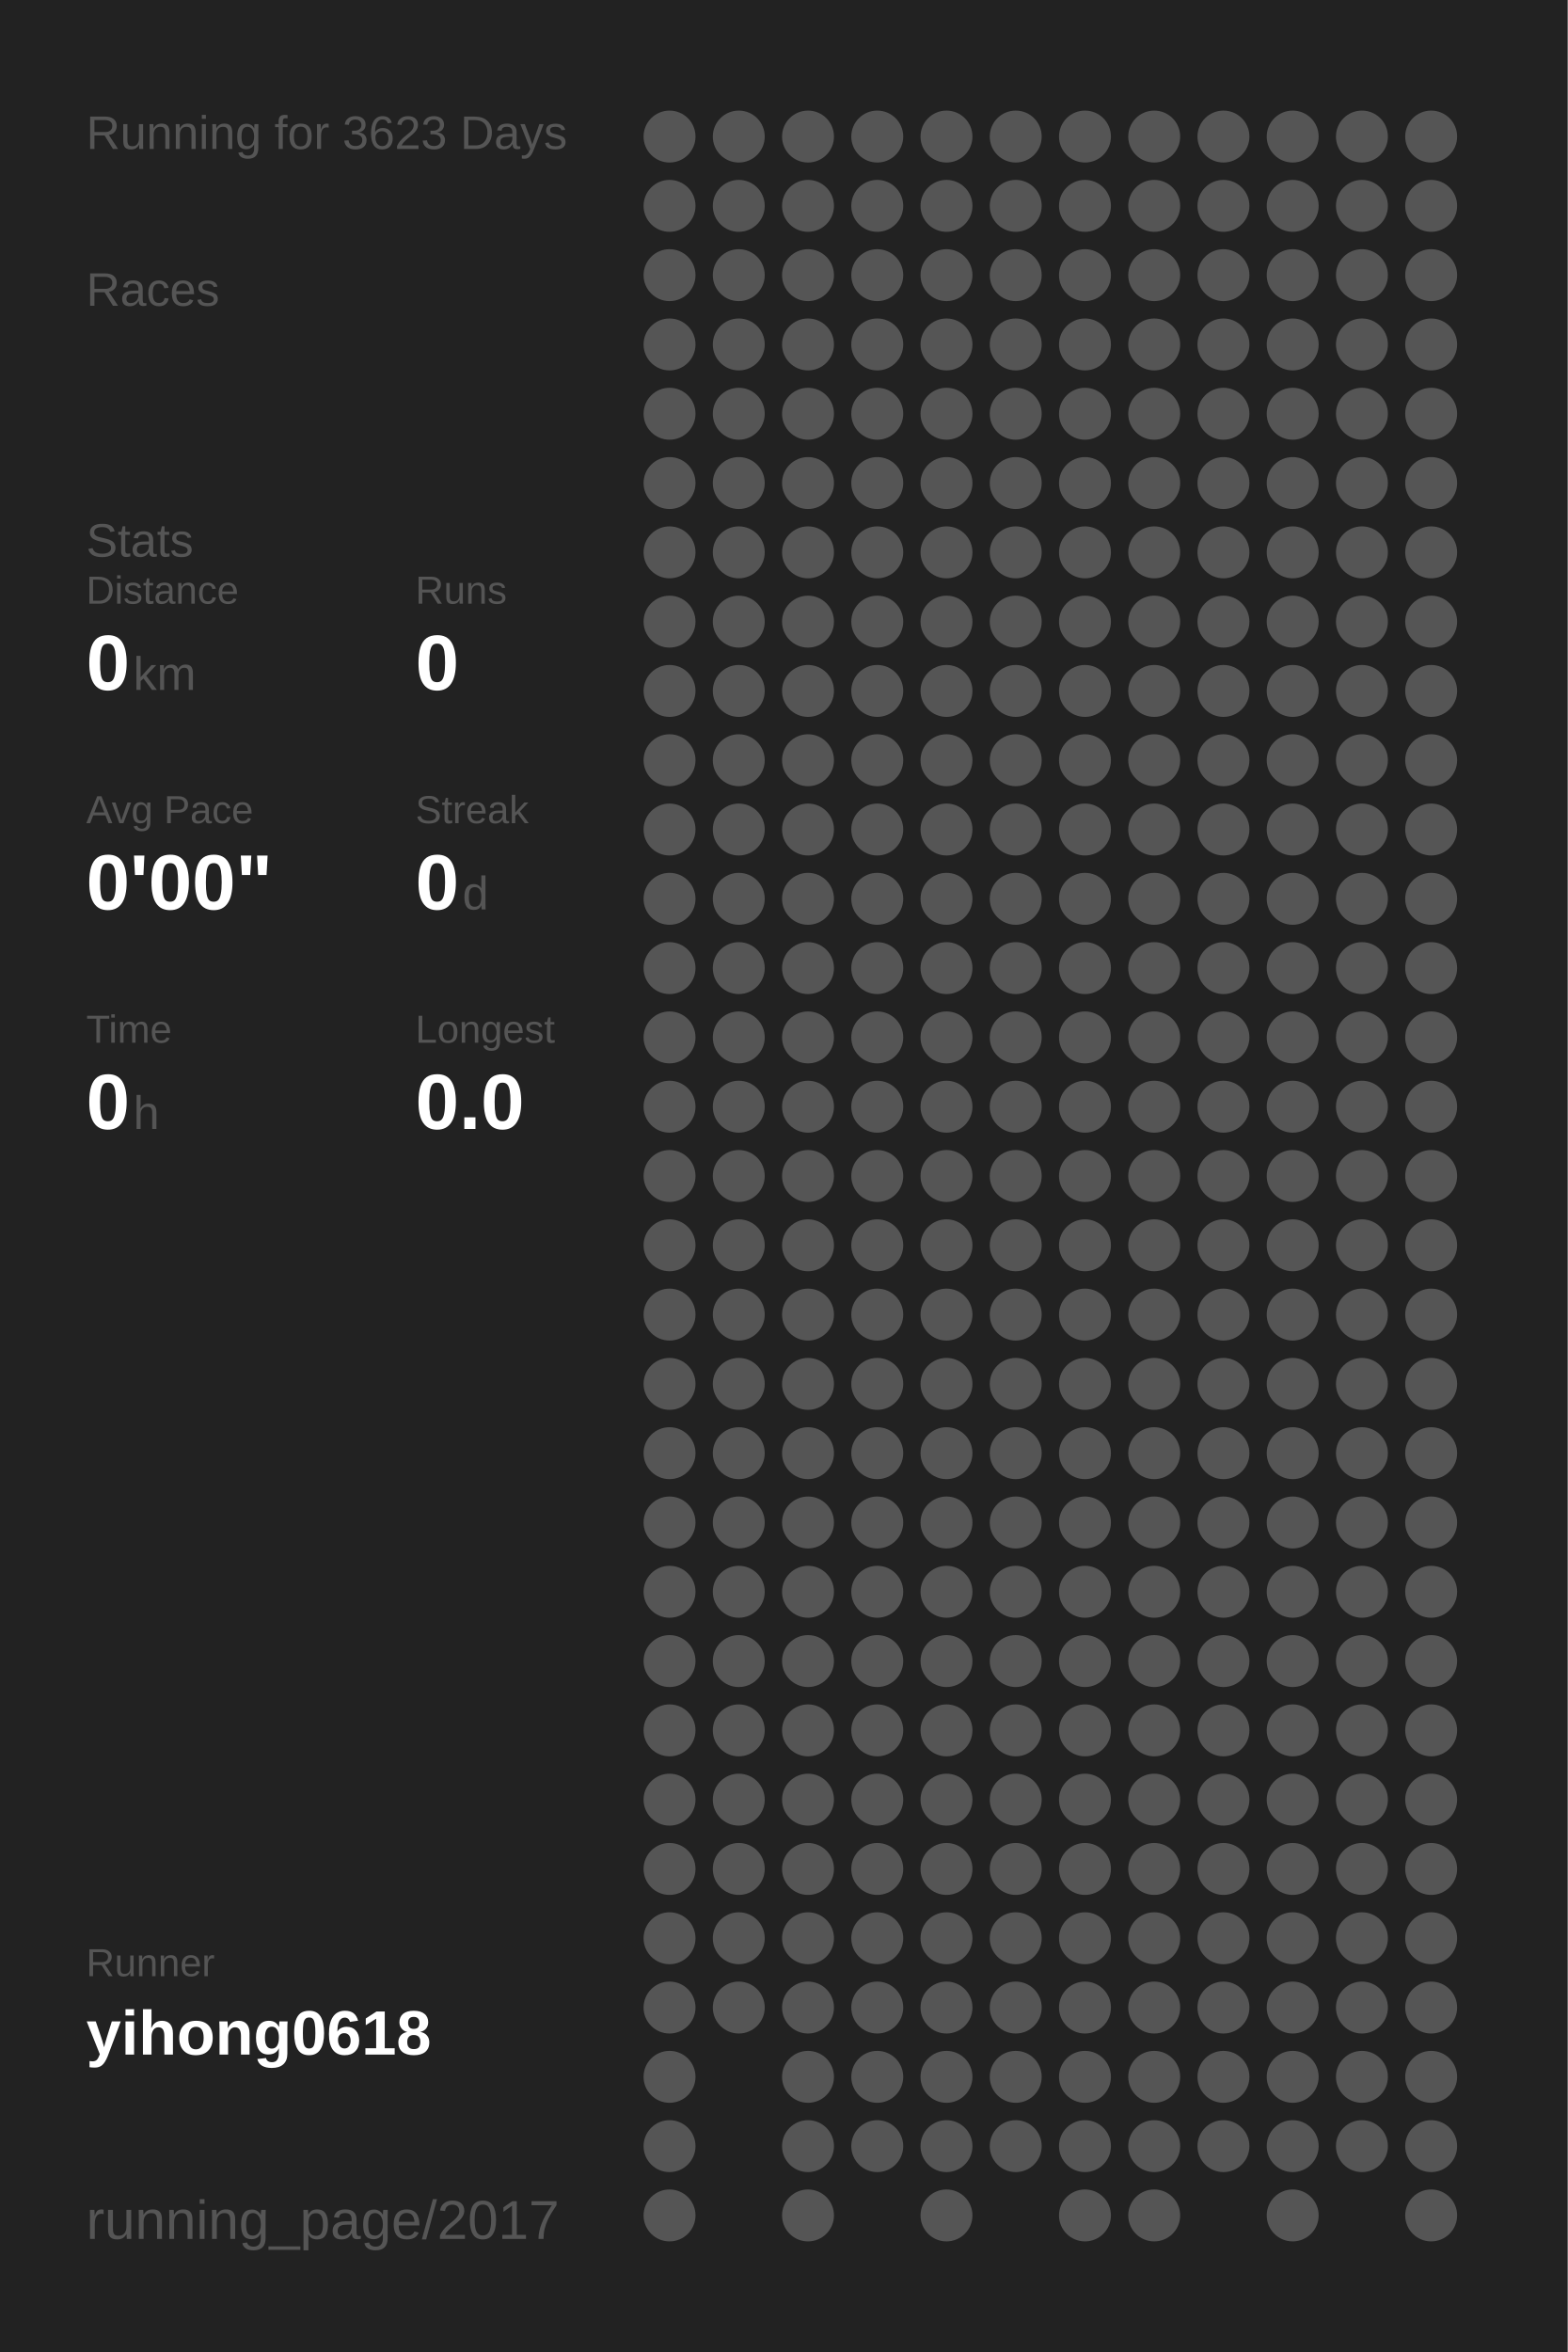
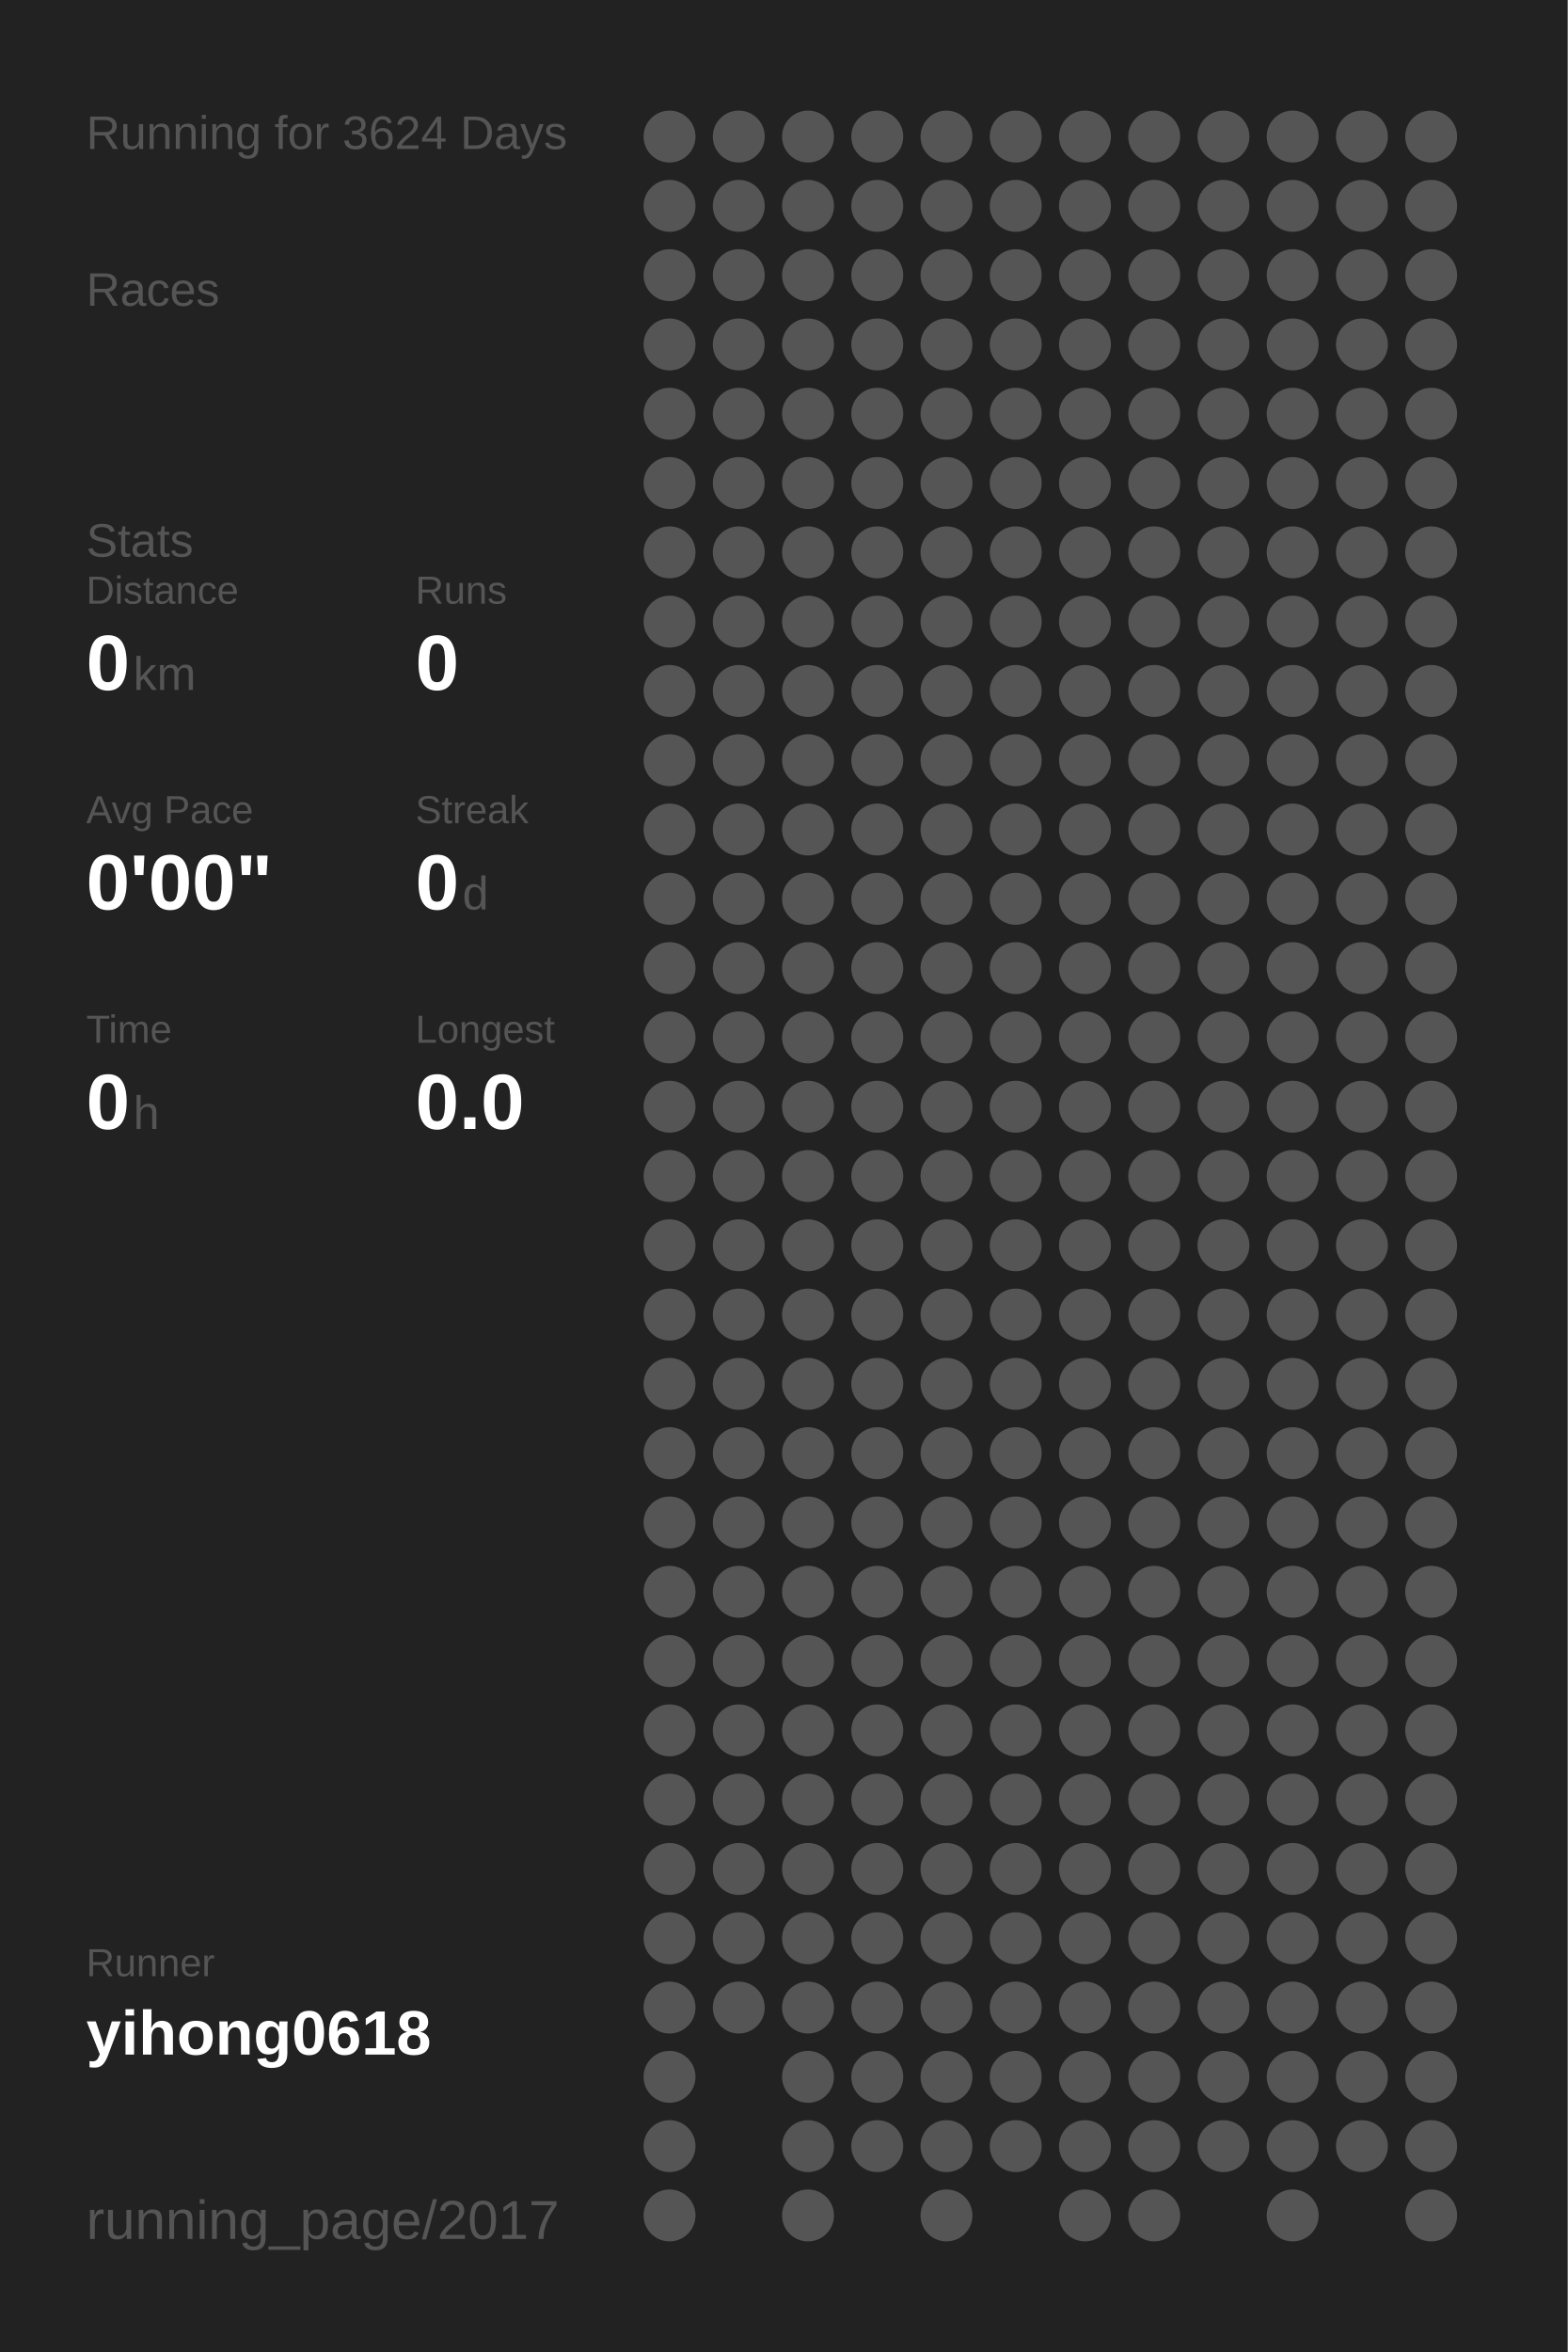
<svg xmlns="http://www.w3.org/2000/svg" baseProfile="full" height="300mm" version="1.1" viewBox="0,0,200,300" width="200mm">
  <defs />
  <rect fill="#222222" height="300" width="200" x="0" y="0" />
-   <text fill="#555555" style="font-size:6px; font-family:Arial;" x="11" y="19">Running for 3623 Days</text>
+   <text fill="#555555" style="font-size:6px; font-family:Arial;" x="11" y="19">Running for 3624 Days</text>
  <text fill="#555555" style="font-size:6px; font-family:Arial;" x="11" y="39">Races</text>
  <text fill="#555555" style="font-size:6px; font-family:Arial;" x="11" y="71">Stats</text>
  <text fill="#555555" style="font-size:5px; font-family:Arial;" x="11" y="77">Distance</text>
  <text fill="#FFFFFF" style="font-size:10px; font-family:Arial; font-weight:bold;" x="11" y="88">0</text>
  <text fill="#555555" style="font-size:6px; font-family:Arial;" x="17" y="88">km</text>
  <text fill="#555555" style="font-size:5px; font-family:Arial;" x="53" y="77">Runs</text>
  <text fill="#FFFFFF" style="font-size:10px; font-family:Arial; font-weight:bold;" x="53" y="88">0</text>
  <text fill="#555555" style="font-size:5px; font-family:Arial;" x="11" y="105">Avg Pace</text>
  <text fill="#FFFFFF" style="font-size:10px; font-family:Arial; font-weight:bold;" x="11" y="116">0'00"</text>
  <text fill="#555555" style="font-size:5px; font-family:Arial;" x="53" y="105">Streak</text>
  <text fill="#FFFFFF" style="font-size:10px; font-family:Arial; font-weight:bold;" x="53" y="116">0</text>
  <text fill="#555555" style="font-size:6px; font-family:Arial;" x="59" y="116">d</text>
  <text fill="#555555" style="font-size:5px; font-family:Arial;" x="11" y="133">Time</text>
  <text fill="#FFFFFF" style="font-size:10px; font-family:Arial; font-weight:bold;" x="11" y="144">0</text>
  <text fill="#555555" style="font-size:6px; font-family:Arial;" x="17" y="144">h</text>
  <text fill="#555555" style="font-size:5px; font-family:Arial;" x="53" y="133">Longest</text>
  <text fill="#FFFFFF" style="font-size:10px; font-family:Arial; font-weight:bold;" x="53" y="144">0.0</text>
  <text fill="#555555" style="font-size:5px; font-family:Arial;" x="11" y="252.065">Runner</text>
  <text fill="#FFFFFF" style="font-size:8px; font-family:Arial; font-weight:bold;" x="11" y="262.065">yihong0618</text>
  <text fill="#555555" style="font-size:7px; font-family:Arial;" x="11" y="285.581">running_page/2017</text>
  <circle cx="85.417" cy="17.419" fill="#555555" r="3.312" />
  <circle cx="85.417" cy="26.258" fill="#555555" r="3.312" />
  <circle cx="85.417" cy="35.097" fill="#555555" r="3.312" />
  <circle cx="85.417" cy="43.935" fill="#555555" r="3.312" />
  <circle cx="85.417" cy="52.774" fill="#555555" r="3.312" />
  <circle cx="85.417" cy="61.613" fill="#555555" r="3.312" />
  <circle cx="85.417" cy="70.452" fill="#555555" r="3.312" />
  <circle cx="85.417" cy="79.29" fill="#555555" r="3.312" />
  <circle cx="85.417" cy="88.129" fill="#555555" r="3.312" />
  <circle cx="85.417" cy="96.968" fill="#555555" r="3.312" />
  <circle cx="85.417" cy="105.806" fill="#555555" r="3.312" />
  <circle cx="85.417" cy="114.645" fill="#555555" r="3.312" />
  <circle cx="85.417" cy="123.484" fill="#555555" r="3.312" />
  <circle cx="85.417" cy="132.323" fill="#555555" r="3.312" />
  <circle cx="85.417" cy="141.161" fill="#555555" r="3.312" />
  <circle cx="85.417" cy="150" fill="#555555" r="3.312" />
  <circle cx="85.417" cy="158.839" fill="#555555" r="3.312" />
  <circle cx="85.417" cy="167.677" fill="#555555" r="3.312" />
  <circle cx="85.417" cy="176.516" fill="#555555" r="3.312" />
  <circle cx="85.417" cy="185.355" fill="#555555" r="3.312" />
  <circle cx="85.417" cy="194.194" fill="#555555" r="3.312" />
  <circle cx="85.417" cy="203.032" fill="#555555" r="3.312" />
  <circle cx="85.417" cy="211.871" fill="#555555" r="3.312" />
  <circle cx="85.417" cy="220.71" fill="#555555" r="3.312" />
  <circle cx="85.417" cy="229.548" fill="#555555" r="3.312" />
  <circle cx="85.417" cy="238.387" fill="#555555" r="3.312" />
  <circle cx="85.417" cy="247.226" fill="#555555" r="3.312" />
  <circle cx="85.417" cy="256.065" fill="#555555" r="3.312" />
  <circle cx="85.417" cy="264.903" fill="#555555" r="3.312" />
  <circle cx="85.417" cy="273.742" fill="#555555" r="3.312" />
  <circle cx="85.417" cy="282.581" fill="#555555" r="3.312" />
  <circle cx="94.25" cy="17.419" fill="#555555" r="3.312" />
  <circle cx="94.25" cy="26.258" fill="#555555" r="3.312" />
  <circle cx="94.25" cy="35.097" fill="#555555" r="3.312" />
  <circle cx="94.25" cy="43.935" fill="#555555" r="3.312" />
  <circle cx="94.25" cy="52.774" fill="#555555" r="3.312" />
  <circle cx="94.25" cy="61.613" fill="#555555" r="3.312" />
  <circle cx="94.25" cy="70.452" fill="#555555" r="3.312" />
  <circle cx="94.25" cy="79.29" fill="#555555" r="3.312" />
  <circle cx="94.25" cy="88.129" fill="#555555" r="3.312" />
  <circle cx="94.25" cy="96.968" fill="#555555" r="3.312" />
  <circle cx="94.25" cy="105.806" fill="#555555" r="3.312" />
  <circle cx="94.25" cy="114.645" fill="#555555" r="3.312" />
  <circle cx="94.25" cy="123.484" fill="#555555" r="3.312" />
  <circle cx="94.25" cy="132.323" fill="#555555" r="3.312" />
  <circle cx="94.25" cy="141.161" fill="#555555" r="3.312" />
  <circle cx="94.25" cy="150" fill="#555555" r="3.312" />
  <circle cx="94.25" cy="158.839" fill="#555555" r="3.312" />
  <circle cx="94.25" cy="167.677" fill="#555555" r="3.312" />
  <circle cx="94.25" cy="176.516" fill="#555555" r="3.312" />
  <circle cx="94.25" cy="185.355" fill="#555555" r="3.312" />
  <circle cx="94.25" cy="194.194" fill="#555555" r="3.312" />
  <circle cx="94.25" cy="203.032" fill="#555555" r="3.312" />
  <circle cx="94.25" cy="211.871" fill="#555555" r="3.312" />
  <circle cx="94.25" cy="220.71" fill="#555555" r="3.312" />
  <circle cx="94.25" cy="229.548" fill="#555555" r="3.312" />
  <circle cx="94.25" cy="238.387" fill="#555555" r="3.312" />
  <circle cx="94.25" cy="247.226" fill="#555555" r="3.312" />
  <circle cx="94.25" cy="256.065" fill="#555555" r="3.312" />
  <circle cx="103.083" cy="17.419" fill="#555555" r="3.312" />
  <circle cx="103.083" cy="26.258" fill="#555555" r="3.312" />
  <circle cx="103.083" cy="35.097" fill="#555555" r="3.312" />
  <circle cx="103.083" cy="43.935" fill="#555555" r="3.312" />
  <circle cx="103.083" cy="52.774" fill="#555555" r="3.312" />
  <circle cx="103.083" cy="61.613" fill="#555555" r="3.312" />
  <circle cx="103.083" cy="70.452" fill="#555555" r="3.312" />
  <circle cx="103.083" cy="79.29" fill="#555555" r="3.312" />
  <circle cx="103.083" cy="88.129" fill="#555555" r="3.312" />
  <circle cx="103.083" cy="96.968" fill="#555555" r="3.312" />
  <circle cx="103.083" cy="105.806" fill="#555555" r="3.312" />
  <circle cx="103.083" cy="114.645" fill="#555555" r="3.312" />
  <circle cx="103.083" cy="123.484" fill="#555555" r="3.312" />
  <circle cx="103.083" cy="132.323" fill="#555555" r="3.312" />
  <circle cx="103.083" cy="141.161" fill="#555555" r="3.312" />
  <circle cx="103.083" cy="150" fill="#555555" r="3.312" />
  <circle cx="103.083" cy="158.839" fill="#555555" r="3.312" />
  <circle cx="103.083" cy="167.677" fill="#555555" r="3.312" />
  <circle cx="103.083" cy="176.516" fill="#555555" r="3.312" />
  <circle cx="103.083" cy="185.355" fill="#555555" r="3.312" />
  <circle cx="103.083" cy="194.194" fill="#555555" r="3.312" />
  <circle cx="103.083" cy="203.032" fill="#555555" r="3.312" />
  <circle cx="103.083" cy="211.871" fill="#555555" r="3.312" />
  <circle cx="103.083" cy="220.71" fill="#555555" r="3.312" />
  <circle cx="103.083" cy="229.548" fill="#555555" r="3.312" />
  <circle cx="103.083" cy="238.387" fill="#555555" r="3.312" />
  <circle cx="103.083" cy="247.226" fill="#555555" r="3.312" />
  <circle cx="103.083" cy="256.065" fill="#555555" r="3.312" />
  <circle cx="103.083" cy="264.903" fill="#555555" r="3.312" />
  <circle cx="103.083" cy="273.742" fill="#555555" r="3.312" />
  <circle cx="103.083" cy="282.581" fill="#555555" r="3.312" />
  <circle cx="111.917" cy="17.419" fill="#555555" r="3.312" />
  <circle cx="111.917" cy="26.258" fill="#555555" r="3.312" />
  <circle cx="111.917" cy="35.097" fill="#555555" r="3.312" />
  <circle cx="111.917" cy="43.935" fill="#555555" r="3.312" />
  <circle cx="111.917" cy="52.774" fill="#555555" r="3.312" />
  <circle cx="111.917" cy="61.613" fill="#555555" r="3.312" />
  <circle cx="111.917" cy="70.452" fill="#555555" r="3.312" />
  <circle cx="111.917" cy="79.29" fill="#555555" r="3.312" />
  <circle cx="111.917" cy="88.129" fill="#555555" r="3.312" />
  <circle cx="111.917" cy="96.968" fill="#555555" r="3.312" />
  <circle cx="111.917" cy="105.806" fill="#555555" r="3.312" />
  <circle cx="111.917" cy="114.645" fill="#555555" r="3.312" />
  <circle cx="111.917" cy="123.484" fill="#555555" r="3.312" />
  <circle cx="111.917" cy="132.323" fill="#555555" r="3.312" />
  <circle cx="111.917" cy="141.161" fill="#555555" r="3.312" />
  <circle cx="111.917" cy="150" fill="#555555" r="3.312" />
  <circle cx="111.917" cy="158.839" fill="#555555" r="3.312" />
  <circle cx="111.917" cy="167.677" fill="#555555" r="3.312" />
  <circle cx="111.917" cy="176.516" fill="#555555" r="3.312" />
  <circle cx="111.917" cy="185.355" fill="#555555" r="3.312" />
  <circle cx="111.917" cy="194.194" fill="#555555" r="3.312" />
  <circle cx="111.917" cy="203.032" fill="#555555" r="3.312" />
  <circle cx="111.917" cy="211.871" fill="#555555" r="3.312" />
  <circle cx="111.917" cy="220.71" fill="#555555" r="3.312" />
  <circle cx="111.917" cy="229.548" fill="#555555" r="3.312" />
  <circle cx="111.917" cy="238.387" fill="#555555" r="3.312" />
  <circle cx="111.917" cy="247.226" fill="#555555" r="3.312" />
  <circle cx="111.917" cy="256.065" fill="#555555" r="3.312" />
  <circle cx="111.917" cy="264.903" fill="#555555" r="3.312" />
  <circle cx="111.917" cy="273.742" fill="#555555" r="3.312" />
  <circle cx="120.75" cy="17.419" fill="#555555" r="3.312" />
  <circle cx="120.75" cy="26.258" fill="#555555" r="3.312" />
  <circle cx="120.75" cy="35.097" fill="#555555" r="3.312" />
  <circle cx="120.75" cy="43.935" fill="#555555" r="3.312" />
  <circle cx="120.75" cy="52.774" fill="#555555" r="3.312" />
  <circle cx="120.75" cy="61.613" fill="#555555" r="3.312" />
  <circle cx="120.75" cy="70.452" fill="#555555" r="3.312" />
  <circle cx="120.75" cy="79.29" fill="#555555" r="3.312" />
  <circle cx="120.75" cy="88.129" fill="#555555" r="3.312" />
  <circle cx="120.75" cy="96.968" fill="#555555" r="3.312" />
  <circle cx="120.75" cy="105.806" fill="#555555" r="3.312" />
  <circle cx="120.75" cy="114.645" fill="#555555" r="3.312" />
  <circle cx="120.75" cy="123.484" fill="#555555" r="3.312" />
  <circle cx="120.75" cy="132.323" fill="#555555" r="3.312" />
  <circle cx="120.75" cy="141.161" fill="#555555" r="3.312" />
  <circle cx="120.75" cy="150" fill="#555555" r="3.312" />
  <circle cx="120.75" cy="158.839" fill="#555555" r="3.312" />
  <circle cx="120.75" cy="167.677" fill="#555555" r="3.312" />
  <circle cx="120.75" cy="176.516" fill="#555555" r="3.312" />
  <circle cx="120.75" cy="185.355" fill="#555555" r="3.312" />
  <circle cx="120.75" cy="194.194" fill="#555555" r="3.312" />
  <circle cx="120.75" cy="203.032" fill="#555555" r="3.312" />
  <circle cx="120.75" cy="211.871" fill="#555555" r="3.312" />
  <circle cx="120.75" cy="220.71" fill="#555555" r="3.312" />
  <circle cx="120.75" cy="229.548" fill="#555555" r="3.312" />
  <circle cx="120.75" cy="238.387" fill="#555555" r="3.312" />
  <circle cx="120.75" cy="247.226" fill="#555555" r="3.312" />
  <circle cx="120.75" cy="256.065" fill="#555555" r="3.312" />
  <circle cx="120.75" cy="264.903" fill="#555555" r="3.312" />
  <circle cx="120.75" cy="273.742" fill="#555555" r="3.312" />
  <circle cx="120.75" cy="282.581" fill="#555555" r="3.312" />
  <circle cx="129.583" cy="17.419" fill="#555555" r="3.312" />
  <circle cx="129.583" cy="26.258" fill="#555555" r="3.312" />
  <circle cx="129.583" cy="35.097" fill="#555555" r="3.312" />
  <circle cx="129.583" cy="43.935" fill="#555555" r="3.312" />
  <circle cx="129.583" cy="52.774" fill="#555555" r="3.312" />
  <circle cx="129.583" cy="61.613" fill="#555555" r="3.312" />
  <circle cx="129.583" cy="70.452" fill="#555555" r="3.312" />
  <circle cx="129.583" cy="79.29" fill="#555555" r="3.312" />
  <circle cx="129.583" cy="88.129" fill="#555555" r="3.312" />
  <circle cx="129.583" cy="96.968" fill="#555555" r="3.312" />
  <circle cx="129.583" cy="105.806" fill="#555555" r="3.312" />
  <circle cx="129.583" cy="114.645" fill="#555555" r="3.312" />
  <circle cx="129.583" cy="123.484" fill="#555555" r="3.312" />
  <circle cx="129.583" cy="132.323" fill="#555555" r="3.312" />
  <circle cx="129.583" cy="141.161" fill="#555555" r="3.312" />
  <circle cx="129.583" cy="150" fill="#555555" r="3.312" />
  <circle cx="129.583" cy="158.839" fill="#555555" r="3.312" />
  <circle cx="129.583" cy="167.677" fill="#555555" r="3.312" />
  <circle cx="129.583" cy="176.516" fill="#555555" r="3.312" />
  <circle cx="129.583" cy="185.355" fill="#555555" r="3.312" />
  <circle cx="129.583" cy="194.194" fill="#555555" r="3.312" />
  <circle cx="129.583" cy="203.032" fill="#555555" r="3.312" />
  <circle cx="129.583" cy="211.871" fill="#555555" r="3.312" />
  <circle cx="129.583" cy="220.71" fill="#555555" r="3.312" />
  <circle cx="129.583" cy="229.548" fill="#555555" r="3.312" />
  <circle cx="129.583" cy="238.387" fill="#555555" r="3.312" />
  <circle cx="129.583" cy="247.226" fill="#555555" r="3.312" />
  <circle cx="129.583" cy="256.065" fill="#555555" r="3.312" />
  <circle cx="129.583" cy="264.903" fill="#555555" r="3.312" />
  <circle cx="129.583" cy="273.742" fill="#555555" r="3.312" />
  <circle cx="138.417" cy="17.419" fill="#555555" r="3.312" />
  <circle cx="138.417" cy="26.258" fill="#555555" r="3.312" />
  <circle cx="138.417" cy="35.097" fill="#555555" r="3.312" />
  <circle cx="138.417" cy="43.935" fill="#555555" r="3.312" />
  <circle cx="138.417" cy="52.774" fill="#555555" r="3.312" />
  <circle cx="138.417" cy="61.613" fill="#555555" r="3.312" />
  <circle cx="138.417" cy="70.452" fill="#555555" r="3.312" />
  <circle cx="138.417" cy="79.29" fill="#555555" r="3.312" />
  <circle cx="138.417" cy="88.129" fill="#555555" r="3.312" />
  <circle cx="138.417" cy="96.968" fill="#555555" r="3.312" />
  <circle cx="138.417" cy="105.806" fill="#555555" r="3.312" />
  <circle cx="138.417" cy="114.645" fill="#555555" r="3.312" />
  <circle cx="138.417" cy="123.484" fill="#555555" r="3.312" />
  <circle cx="138.417" cy="132.323" fill="#555555" r="3.312" />
  <circle cx="138.417" cy="141.161" fill="#555555" r="3.312" />
  <circle cx="138.417" cy="150" fill="#555555" r="3.312" />
  <circle cx="138.417" cy="158.839" fill="#555555" r="3.312" />
  <circle cx="138.417" cy="167.677" fill="#555555" r="3.312" />
  <circle cx="138.417" cy="176.516" fill="#555555" r="3.312" />
  <circle cx="138.417" cy="185.355" fill="#555555" r="3.312" />
  <circle cx="138.417" cy="194.194" fill="#555555" r="3.312" />
  <circle cx="138.417" cy="203.032" fill="#555555" r="3.312" />
  <circle cx="138.417" cy="211.871" fill="#555555" r="3.312" />
  <circle cx="138.417" cy="220.71" fill="#555555" r="3.312" />
  <circle cx="138.417" cy="229.548" fill="#555555" r="3.312" />
  <circle cx="138.417" cy="238.387" fill="#555555" r="3.312" />
  <circle cx="138.417" cy="247.226" fill="#555555" r="3.312" />
  <circle cx="138.417" cy="256.065" fill="#555555" r="3.312" />
  <circle cx="138.417" cy="264.903" fill="#555555" r="3.312" />
  <circle cx="138.417" cy="273.742" fill="#555555" r="3.312" />
  <circle cx="138.417" cy="282.581" fill="#555555" r="3.312" />
  <circle cx="147.25" cy="17.419" fill="#555555" r="3.312" />
  <circle cx="147.25" cy="26.258" fill="#555555" r="3.312" />
  <circle cx="147.25" cy="35.097" fill="#555555" r="3.312" />
  <circle cx="147.25" cy="43.935" fill="#555555" r="3.312" />
  <circle cx="147.25" cy="52.774" fill="#555555" r="3.312" />
  <circle cx="147.25" cy="61.613" fill="#555555" r="3.312" />
  <circle cx="147.25" cy="70.452" fill="#555555" r="3.312" />
  <circle cx="147.25" cy="79.29" fill="#555555" r="3.312" />
  <circle cx="147.25" cy="88.129" fill="#555555" r="3.312" />
  <circle cx="147.25" cy="96.968" fill="#555555" r="3.312" />
  <circle cx="147.25" cy="105.806" fill="#555555" r="3.312" />
  <circle cx="147.25" cy="114.645" fill="#555555" r="3.312" />
  <circle cx="147.25" cy="123.484" fill="#555555" r="3.312" />
  <circle cx="147.25" cy="132.323" fill="#555555" r="3.312" />
  <circle cx="147.25" cy="141.161" fill="#555555" r="3.312" />
  <circle cx="147.25" cy="150" fill="#555555" r="3.312" />
  <circle cx="147.25" cy="158.839" fill="#555555" r="3.312" />
  <circle cx="147.25" cy="167.677" fill="#555555" r="3.312" />
  <circle cx="147.25" cy="176.516" fill="#555555" r="3.312" />
  <circle cx="147.25" cy="185.355" fill="#555555" r="3.312" />
  <circle cx="147.25" cy="194.194" fill="#555555" r="3.312" />
  <circle cx="147.25" cy="203.032" fill="#555555" r="3.312" />
  <circle cx="147.25" cy="211.871" fill="#555555" r="3.312" />
  <circle cx="147.25" cy="220.71" fill="#555555" r="3.312" />
  <circle cx="147.25" cy="229.548" fill="#555555" r="3.312" />
  <circle cx="147.25" cy="238.387" fill="#555555" r="3.312" />
  <circle cx="147.25" cy="247.226" fill="#555555" r="3.312" />
  <circle cx="147.25" cy="256.065" fill="#555555" r="3.312" />
  <circle cx="147.25" cy="264.903" fill="#555555" r="3.312" />
  <circle cx="147.25" cy="273.742" fill="#555555" r="3.312" />
  <circle cx="147.25" cy="282.581" fill="#555555" r="3.312" />
  <circle cx="156.083" cy="17.419" fill="#555555" r="3.312" />
  <circle cx="156.083" cy="26.258" fill="#555555" r="3.312" />
  <circle cx="156.083" cy="35.097" fill="#555555" r="3.312" />
  <circle cx="156.083" cy="43.935" fill="#555555" r="3.312" />
  <circle cx="156.083" cy="52.774" fill="#555555" r="3.312" />
  <circle cx="156.083" cy="61.613" fill="#555555" r="3.312" />
  <circle cx="156.083" cy="70.452" fill="#555555" r="3.312" />
  <circle cx="156.083" cy="79.29" fill="#555555" r="3.312" />
  <circle cx="156.083" cy="88.129" fill="#555555" r="3.312" />
  <circle cx="156.083" cy="96.968" fill="#555555" r="3.312" />
  <circle cx="156.083" cy="105.806" fill="#555555" r="3.312" />
  <circle cx="156.083" cy="114.645" fill="#555555" r="3.312" />
  <circle cx="156.083" cy="123.484" fill="#555555" r="3.312" />
  <circle cx="156.083" cy="132.323" fill="#555555" r="3.312" />
  <circle cx="156.083" cy="141.161" fill="#555555" r="3.312" />
  <circle cx="156.083" cy="150" fill="#555555" r="3.312" />
  <circle cx="156.083" cy="158.839" fill="#555555" r="3.312" />
  <circle cx="156.083" cy="167.677" fill="#555555" r="3.312" />
  <circle cx="156.083" cy="176.516" fill="#555555" r="3.312" />
  <circle cx="156.083" cy="185.355" fill="#555555" r="3.312" />
  <circle cx="156.083" cy="194.194" fill="#555555" r="3.312" />
  <circle cx="156.083" cy="203.032" fill="#555555" r="3.312" />
  <circle cx="156.083" cy="211.871" fill="#555555" r="3.312" />
  <circle cx="156.083" cy="220.71" fill="#555555" r="3.312" />
  <circle cx="156.083" cy="229.548" fill="#555555" r="3.312" />
  <circle cx="156.083" cy="238.387" fill="#555555" r="3.312" />
  <circle cx="156.083" cy="247.226" fill="#555555" r="3.312" />
  <circle cx="156.083" cy="256.065" fill="#555555" r="3.312" />
  <circle cx="156.083" cy="264.903" fill="#555555" r="3.312" />
  <circle cx="156.083" cy="273.742" fill="#555555" r="3.312" />
  <circle cx="164.917" cy="17.419" fill="#555555" r="3.312" />
  <circle cx="164.917" cy="26.258" fill="#555555" r="3.312" />
  <circle cx="164.917" cy="35.097" fill="#555555" r="3.312" />
  <circle cx="164.917" cy="43.935" fill="#555555" r="3.312" />
  <circle cx="164.917" cy="52.774" fill="#555555" r="3.312" />
  <circle cx="164.917" cy="61.613" fill="#555555" r="3.312" />
  <circle cx="164.917" cy="70.452" fill="#555555" r="3.312" />
  <circle cx="164.917" cy="79.29" fill="#555555" r="3.312" />
  <circle cx="164.917" cy="88.129" fill="#555555" r="3.312" />
  <circle cx="164.917" cy="96.968" fill="#555555" r="3.312" />
  <circle cx="164.917" cy="105.806" fill="#555555" r="3.312" />
  <circle cx="164.917" cy="114.645" fill="#555555" r="3.312" />
  <circle cx="164.917" cy="123.484" fill="#555555" r="3.312" />
  <circle cx="164.917" cy="132.323" fill="#555555" r="3.312" />
  <circle cx="164.917" cy="141.161" fill="#555555" r="3.312" />
  <circle cx="164.917" cy="150" fill="#555555" r="3.312" />
  <circle cx="164.917" cy="158.839" fill="#555555" r="3.312" />
  <circle cx="164.917" cy="167.677" fill="#555555" r="3.312" />
  <circle cx="164.917" cy="176.516" fill="#555555" r="3.312" />
  <circle cx="164.917" cy="185.355" fill="#555555" r="3.312" />
  <circle cx="164.917" cy="194.194" fill="#555555" r="3.312" />
  <circle cx="164.917" cy="203.032" fill="#555555" r="3.312" />
  <circle cx="164.917" cy="211.871" fill="#555555" r="3.312" />
  <circle cx="164.917" cy="220.71" fill="#555555" r="3.312" />
  <circle cx="164.917" cy="229.548" fill="#555555" r="3.312" />
  <circle cx="164.917" cy="238.387" fill="#555555" r="3.312" />
  <circle cx="164.917" cy="247.226" fill="#555555" r="3.312" />
  <circle cx="164.917" cy="256.065" fill="#555555" r="3.312" />
  <circle cx="164.917" cy="264.903" fill="#555555" r="3.312" />
  <circle cx="164.917" cy="273.742" fill="#555555" r="3.312" />
  <circle cx="164.917" cy="282.581" fill="#555555" r="3.312" />
  <circle cx="173.75" cy="17.419" fill="#555555" r="3.312" />
  <circle cx="173.75" cy="26.258" fill="#555555" r="3.312" />
  <circle cx="173.75" cy="35.097" fill="#555555" r="3.312" />
  <circle cx="173.75" cy="43.935" fill="#555555" r="3.312" />
  <circle cx="173.75" cy="52.774" fill="#555555" r="3.312" />
  <circle cx="173.75" cy="61.613" fill="#555555" r="3.312" />
  <circle cx="173.75" cy="70.452" fill="#555555" r="3.312" />
  <circle cx="173.75" cy="79.29" fill="#555555" r="3.312" />
  <circle cx="173.75" cy="88.129" fill="#555555" r="3.312" />
  <circle cx="173.75" cy="96.968" fill="#555555" r="3.312" />
  <circle cx="173.75" cy="105.806" fill="#555555" r="3.312" />
  <circle cx="173.75" cy="114.645" fill="#555555" r="3.312" />
  <circle cx="173.75" cy="123.484" fill="#555555" r="3.312" />
  <circle cx="173.75" cy="132.323" fill="#555555" r="3.312" />
  <circle cx="173.75" cy="141.161" fill="#555555" r="3.312" />
  <circle cx="173.75" cy="150" fill="#555555" r="3.312" />
  <circle cx="173.75" cy="158.839" fill="#555555" r="3.312" />
  <circle cx="173.75" cy="167.677" fill="#555555" r="3.312" />
  <circle cx="173.75" cy="176.516" fill="#555555" r="3.312" />
  <circle cx="173.75" cy="185.355" fill="#555555" r="3.312" />
  <circle cx="173.75" cy="194.194" fill="#555555" r="3.312" />
  <circle cx="173.75" cy="203.032" fill="#555555" r="3.312" />
  <circle cx="173.75" cy="211.871" fill="#555555" r="3.312" />
  <circle cx="173.75" cy="220.71" fill="#555555" r="3.312" />
  <circle cx="173.75" cy="229.548" fill="#555555" r="3.312" />
  <circle cx="173.75" cy="238.387" fill="#555555" r="3.312" />
  <circle cx="173.75" cy="247.226" fill="#555555" r="3.312" />
  <circle cx="173.75" cy="256.065" fill="#555555" r="3.312" />
  <circle cx="173.75" cy="264.903" fill="#555555" r="3.312" />
  <circle cx="173.75" cy="273.742" fill="#555555" r="3.312" />
  <circle cx="182.583" cy="17.419" fill="#555555" r="3.312" />
  <circle cx="182.583" cy="26.258" fill="#555555" r="3.312" />
  <circle cx="182.583" cy="35.097" fill="#555555" r="3.312" />
  <circle cx="182.583" cy="43.935" fill="#555555" r="3.312" />
  <circle cx="182.583" cy="52.774" fill="#555555" r="3.312" />
  <circle cx="182.583" cy="61.613" fill="#555555" r="3.312" />
  <circle cx="182.583" cy="70.452" fill="#555555" r="3.312" />
  <circle cx="182.583" cy="79.29" fill="#555555" r="3.312" />
  <circle cx="182.583" cy="88.129" fill="#555555" r="3.312" />
  <circle cx="182.583" cy="96.968" fill="#555555" r="3.312" />
  <circle cx="182.583" cy="105.806" fill="#555555" r="3.312" />
  <circle cx="182.583" cy="114.645" fill="#555555" r="3.312" />
  <circle cx="182.583" cy="123.484" fill="#555555" r="3.312" />
  <circle cx="182.583" cy="132.323" fill="#555555" r="3.312" />
  <circle cx="182.583" cy="141.161" fill="#555555" r="3.312" />
  <circle cx="182.583" cy="150" fill="#555555" r="3.312" />
  <circle cx="182.583" cy="158.839" fill="#555555" r="3.312" />
  <circle cx="182.583" cy="167.677" fill="#555555" r="3.312" />
  <circle cx="182.583" cy="176.516" fill="#555555" r="3.312" />
  <circle cx="182.583" cy="185.355" fill="#555555" r="3.312" />
  <circle cx="182.583" cy="194.194" fill="#555555" r="3.312" />
  <circle cx="182.583" cy="203.032" fill="#555555" r="3.312" />
  <circle cx="182.583" cy="211.871" fill="#555555" r="3.312" />
  <circle cx="182.583" cy="220.71" fill="#555555" r="3.312" />
  <circle cx="182.583" cy="229.548" fill="#555555" r="3.312" />
  <circle cx="182.583" cy="238.387" fill="#555555" r="3.312" />
  <circle cx="182.583" cy="247.226" fill="#555555" r="3.312" />
  <circle cx="182.583" cy="256.065" fill="#555555" r="3.312" />
  <circle cx="182.583" cy="264.903" fill="#555555" r="3.312" />
  <circle cx="182.583" cy="273.742" fill="#555555" r="3.312" />
  <circle cx="182.583" cy="282.581" fill="#555555" r="3.312" />
</svg>
